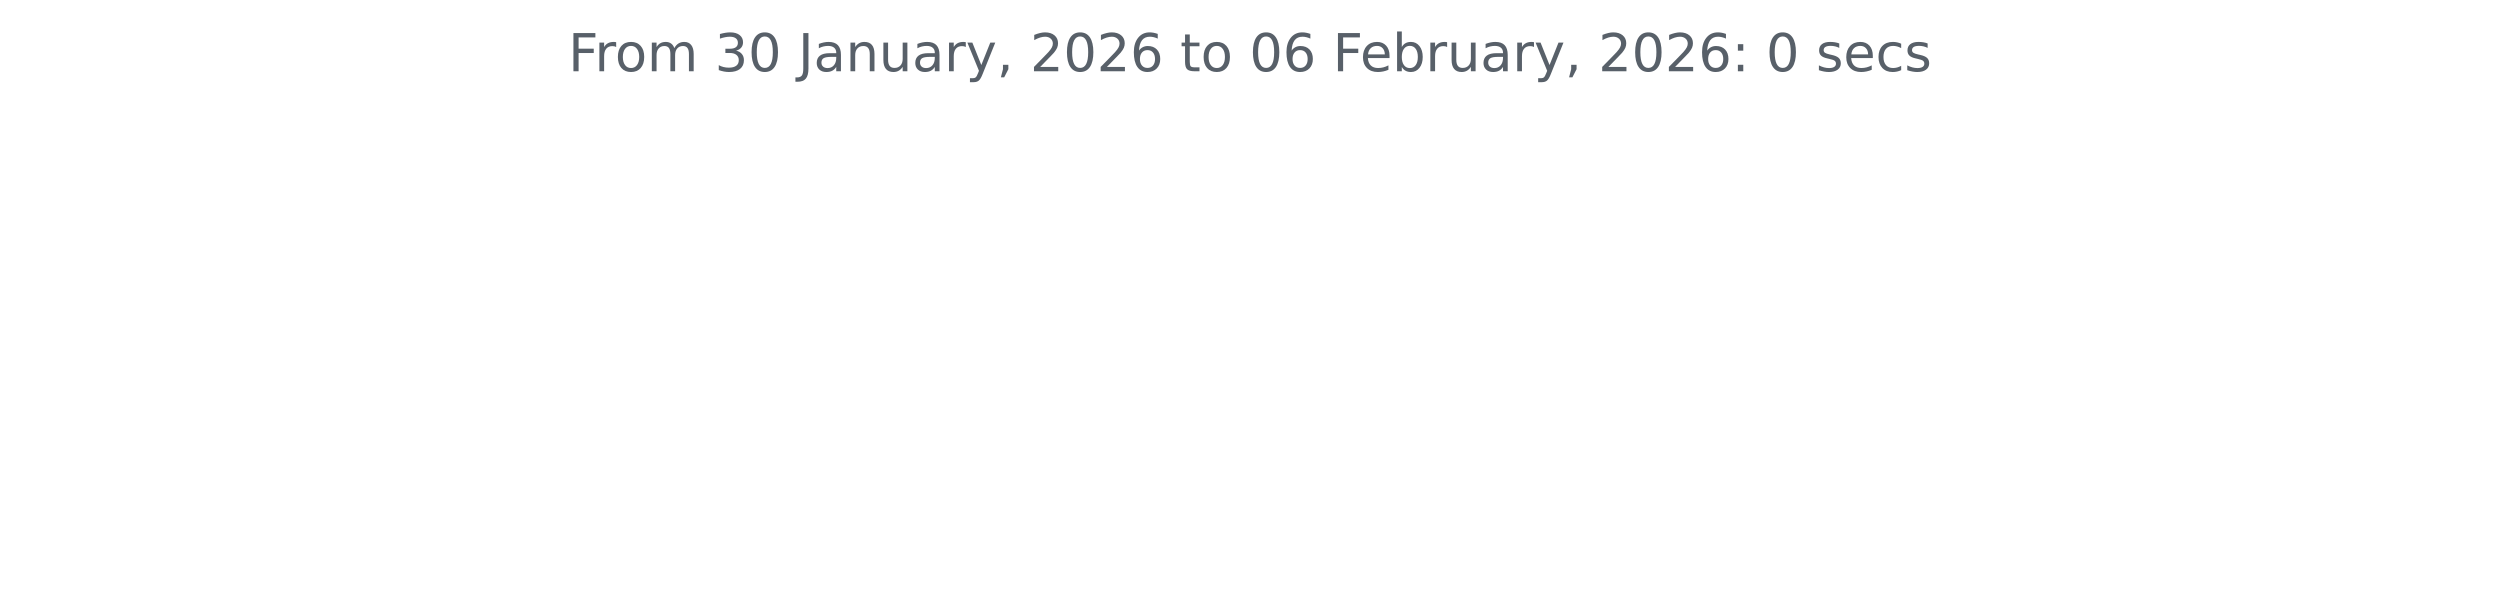
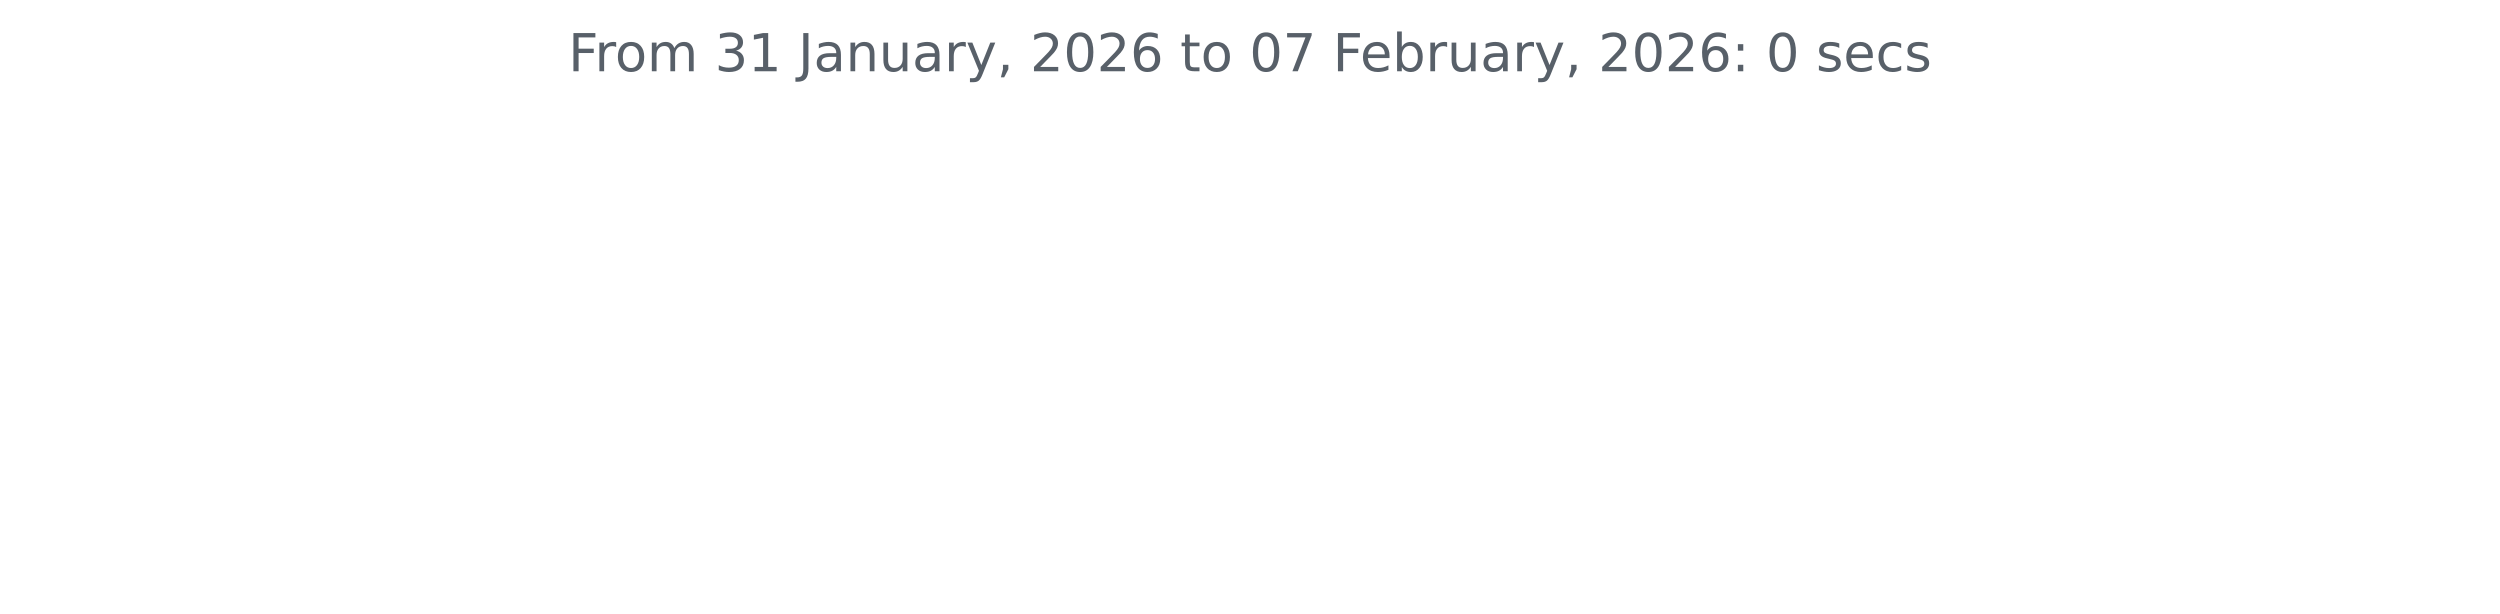
<svg xmlns="http://www.w3.org/2000/svg" xmlns:xlink="http://www.w3.org/1999/xlink" width="572.4pt" height="140.398pt" viewBox="0 0 572.4 140.398" version="1.1">
  <defs>
    <style type="text/css">*{stroke-linejoin: round; stroke-linecap: butt}</style>
  </defs>
  <g id="figure_1">
    <g id="patch_1">
      <path d="M 0 140.398  L 572.4 140.398  L 572.4 0  L 0 0  L 0 140.398  z " style="fill: none" />
    </g>
    <g id="axes_1">
      <g id="matplotlib.axis_1" />
      <g id="matplotlib.axis_2" />
      <g id="text_1">
        <g style="fill: #586069" transform="translate(130.1147 16.31812) scale(0.12 -0.12)">
          <defs>
            <path id="DejaVuSans-46" d="M 628 4666  L 3309 4666  L 3309 4134  L 1259 4134  L 1259 2759  L 3109 2759  L 3109 2228  L 1259 2228  L 1259 0  L 628 0  L 628 4666  z " transform="scale(0.015625)" />
            <path id="DejaVuSans-72" d="M 2631 2963  Q 2534 3019 2420 3045  Q 2306 3072 2169 3072  Q 1681 3072 1420 2755  Q 1159 2438 1159 1844  L 1159 0  L 581 0  L 581 3500  L 1159 3500  L 1159 2956  Q 1341 3275 1631 3429  Q 1922 3584 2338 3584  Q 2397 3584 2469 3576  Q 2541 3569 2628 3553  L 2631 2963  z " transform="scale(0.015625)" />
            <path id="DejaVuSans-6f" d="M 1959 3097  Q 1497 3097 1228 2736  Q 959 2375 959 1747  Q 959 1119 1226 758  Q 1494 397 1959 397  Q 2419 397 2687 759  Q 2956 1122 2956 1747  Q 2956 2369 2687 2733  Q 2419 3097 1959 3097  z M 1959 3584  Q 2709 3584 3137 3096  Q 3566 2609 3566 1747  Q 3566 888 3137 398  Q 2709 -91 1959 -91  Q 1206 -91 779 398  Q 353 888 353 1747  Q 353 2609 779 3096  Q 1206 3584 1959 3584  z " transform="scale(0.015625)" />
            <path id="DejaVuSans-6d" d="M 3328 2828  Q 3544 3216 3844 3400  Q 4144 3584 4550 3584  Q 5097 3584 5394 3201  Q 5691 2819 5691 2113  L 5691 0  L 5113 0  L 5113 2094  Q 5113 2597 4934 2840  Q 4756 3084 4391 3084  Q 3944 3084 3684 2787  Q 3425 2491 3425 1978  L 3425 0  L 2847 0  L 2847 2094  Q 2847 2600 2669 2842  Q 2491 3084 2119 3084  Q 1678 3084 1418 2786  Q 1159 2488 1159 1978  L 1159 0  L 581 0  L 581 3500  L 1159 3500  L 1159 2956  Q 1356 3278 1631 3431  Q 1906 3584 2284 3584  Q 2666 3584 2933 3390  Q 3200 3197 3328 2828  z " transform="scale(0.015625)" />
            <path id="DejaVuSans-20" transform="scale(0.015625)" />
            <path id="DejaVuSans-33" d="M 2597 2516  Q 3050 2419 3304 2112  Q 3559 1806 3559 1356  Q 3559 666 3084 287  Q 2609 -91 1734 -91  Q 1441 -91 1130 -33  Q 819 25 488 141  L 488 750  Q 750 597 1062 519  Q 1375 441 1716 441  Q 2309 441 2620 675  Q 2931 909 2931 1356  Q 2931 1769 2642 2001  Q 2353 2234 1838 2234  L 1294 2234  L 1294 2753  L 1863 2753  Q 2328 2753 2575 2939  Q 2822 3125 2822 3475  Q 2822 3834 2567 4026  Q 2313 4219 1838 4219  Q 1578 4219 1281 4162  Q 984 4106 628 3988  L 628 4550  Q 988 4650 1302 4700  Q 1616 4750 1894 4750  Q 2613 4750 3031 4423  Q 3450 4097 3450 3541  Q 3450 3153 3228 2886  Q 3006 2619 2597 2516  z " transform="scale(0.015625)" />
-             <path id="DejaVuSans-30" d="M 2034 4250  Q 1547 4250 1301 3770  Q 1056 3291 1056 2328  Q 1056 1369 1301 889  Q 1547 409 2034 409  Q 2525 409 2770 889  Q 3016 1369 3016 2328  Q 3016 3291 2770 3770  Q 2525 4250 2034 4250  z M 2034 4750  Q 2819 4750 3233 4129  Q 3647 3509 3647 2328  Q 3647 1150 3233 529  Q 2819 -91 2034 -91  Q 1250 -91 836 529  Q 422 1150 422 2328  Q 422 3509 836 4129  Q 1250 4750 2034 4750  z " transform="scale(0.015625)" />
+             <path id="DejaVuSans-31" d="M 794 531  L 1825 531  L 1825 4091  L 703 3866  L 703 4441  L 1819 4666  L 2450 4666  L 2450 531  L 3481 531  L 3481 0  L 794 0  L 794 531  z " transform="scale(0.015625)" />
            <path id="DejaVuSans-4a" d="M 628 4666  L 1259 4666  L 1259 325  Q 1259 -519 939 -900  Q 619 -1281 -91 -1281  L -331 -1281  L -331 -750  L -134 -750  Q 284 -750 456 -515  Q 628 -281 628 325  L 628 4666  z " transform="scale(0.015625)" />
            <path id="DejaVuSans-61" d="M 2194 1759  Q 1497 1759 1228 1600  Q 959 1441 959 1056  Q 959 750 1161 570  Q 1363 391 1709 391  Q 2188 391 2477 730  Q 2766 1069 2766 1631  L 2766 1759  L 2194 1759  z M 3341 1997  L 3341 0  L 2766 0  L 2766 531  Q 2569 213 2275 61  Q 1981 -91 1556 -91  Q 1019 -91 701 211  Q 384 513 384 1019  Q 384 1609 779 1909  Q 1175 2209 1959 2209  L 2766 2209  L 2766 2266  Q 2766 2663 2505 2880  Q 2244 3097 1772 3097  Q 1472 3097 1187 3025  Q 903 2953 641 2809  L 641 3341  Q 956 3463 1253 3523  Q 1550 3584 1831 3584  Q 2591 3584 2966 3190  Q 3341 2797 3341 1997  z " transform="scale(0.015625)" />
            <path id="DejaVuSans-6e" d="M 3513 2113  L 3513 0  L 2938 0  L 2938 2094  Q 2938 2591 2744 2837  Q 2550 3084 2163 3084  Q 1697 3084 1428 2787  Q 1159 2491 1159 1978  L 1159 0  L 581 0  L 581 3500  L 1159 3500  L 1159 2956  Q 1366 3272 1645 3428  Q 1925 3584 2291 3584  Q 2894 3584 3203 3211  Q 3513 2838 3513 2113  z " transform="scale(0.015625)" />
            <path id="DejaVuSans-75" d="M 544 1381  L 544 3500  L 1119 3500  L 1119 1403  Q 1119 906 1312 657  Q 1506 409 1894 409  Q 2359 409 2629 706  Q 2900 1003 2900 1516  L 2900 3500  L 3475 3500  L 3475 0  L 2900 0  L 2900 538  Q 2691 219 2414 64  Q 2138 -91 1772 -91  Q 1169 -91 856 284  Q 544 659 544 1381  z M 1991 3584  L 1991 3584  z " transform="scale(0.015625)" />
            <path id="DejaVuSans-79" d="M 2059 -325  Q 1816 -950 1584 -1140  Q 1353 -1331 966 -1331  L 506 -1331  L 506 -850  L 844 -850  Q 1081 -850 1212 -737  Q 1344 -625 1503 -206  L 1606 56  L 191 3500  L 800 3500  L 1894 763  L 2988 3500  L 3597 3500  L 2059 -325  z " transform="scale(0.015625)" />
            <path id="DejaVuSans-2c" d="M 750 794  L 1409 794  L 1409 256  L 897 -744  L 494 -744  L 750 256  L 750 794  z " transform="scale(0.015625)" />
            <path id="DejaVuSans-32" d="M 1228 531  L 3431 531  L 3431 0  L 469 0  L 469 531  Q 828 903 1448 1529  Q 2069 2156 2228 2338  Q 2531 2678 2651 2914  Q 2772 3150 2772 3378  Q 2772 3750 2511 3984  Q 2250 4219 1831 4219  Q 1534 4219 1204 4116  Q 875 4013 500 3803  L 500 4441  Q 881 4594 1212 4672  Q 1544 4750 1819 4750  Q 2544 4750 2975 4387  Q 3406 4025 3406 3419  Q 3406 3131 3298 2873  Q 3191 2616 2906 2266  Q 2828 2175 2409 1742  Q 1991 1309 1228 531  z " transform="scale(0.015625)" />
+             <path id="DejaVuSans-30" d="M 2034 4250  Q 1547 4250 1301 3770  Q 1056 3291 1056 2328  Q 1056 1369 1301 889  Q 1547 409 2034 409  Q 2525 409 2770 889  Q 3016 1369 3016 2328  Q 3016 3291 2770 3770  Q 2525 4250 2034 4250  z M 2034 4750  Q 2819 4750 3233 4129  Q 3647 3509 3647 2328  Q 3647 1150 3233 529  Q 2819 -91 2034 -91  Q 1250 -91 836 529  Q 422 1150 422 2328  Q 422 3509 836 4129  Q 1250 4750 2034 4750  z " transform="scale(0.015625)" />
            <path id="DejaVuSans-36" d="M 2113 2584  Q 1688 2584 1439 2293  Q 1191 2003 1191 1497  Q 1191 994 1439 701  Q 1688 409 2113 409  Q 2538 409 2786 701  Q 3034 994 3034 1497  Q 3034 2003 2786 2293  Q 2538 2584 2113 2584  z M 3366 4563  L 3366 3988  Q 3128 4100 2886 4159  Q 2644 4219 2406 4219  Q 1781 4219 1451 3797  Q 1122 3375 1075 2522  Q 1259 2794 1537 2939  Q 1816 3084 2150 3084  Q 2853 3084 3261 2657  Q 3669 2231 3669 1497  Q 3669 778 3244 343  Q 2819 -91 2113 -91  Q 1303 -91 875 529  Q 447 1150 447 2328  Q 447 3434 972 4092  Q 1497 4750 2381 4750  Q 2619 4750 2861 4703  Q 3103 4656 3366 4563  z " transform="scale(0.015625)" />
            <path id="DejaVuSans-74" d="M 1172 4494  L 1172 3500  L 2356 3500  L 2356 3053  L 1172 3053  L 1172 1153  Q 1172 725 1289 603  Q 1406 481 1766 481  L 2356 481  L 2356 0  L 1766 0  Q 1100 0 847 248  Q 594 497 594 1153  L 594 3053  L 172 3053  L 172 3500  L 594 3500  L 594 4494  L 1172 4494  z " transform="scale(0.015625)" />
+             <path id="DejaVuSans-37" d="M 525 4666  L 3525 4666  L 3525 4397  L 1831 0  L 1172 0  L 2766 4134  L 525 4134  L 525 4666  z " transform="scale(0.015625)" />
            <path id="DejaVuSans-65" d="M 3597 1894  L 3597 1613  L 953 1613  Q 991 1019 1311 708  Q 1631 397 2203 397  Q 2534 397 2845 478  Q 3156 559 3463 722  L 3463 178  Q 3153 47 2828 -22  Q 2503 -91 2169 -91  Q 1331 -91 842 396  Q 353 884 353 1716  Q 353 2575 817 3079  Q 1281 3584 2069 3584  Q 2775 3584 3186 3129  Q 3597 2675 3597 1894  z M 3022 2063  Q 3016 2534 2758 2815  Q 2500 3097 2075 3097  Q 1594 3097 1305 2825  Q 1016 2553 972 2059  L 3022 2063  z " transform="scale(0.015625)" />
            <path id="DejaVuSans-62" d="M 3116 1747  Q 3116 2381 2855 2742  Q 2594 3103 2138 3103  Q 1681 3103 1420 2742  Q 1159 2381 1159 1747  Q 1159 1113 1420 752  Q 1681 391 2138 391  Q 2594 391 2855 752  Q 3116 1113 3116 1747  z M 1159 2969  Q 1341 3281 1617 3432  Q 1894 3584 2278 3584  Q 2916 3584 3314 3078  Q 3713 2572 3713 1747  Q 3713 922 3314 415  Q 2916 -91 2278 -91  Q 1894 -91 1617 61  Q 1341 213 1159 525  L 1159 0  L 581 0  L 581 4863  L 1159 4863  L 1159 2969  z " transform="scale(0.015625)" />
            <path id="DejaVuSans-3a" d="M 750 794  L 1409 794  L 1409 0  L 750 0  L 750 794  z M 750 3309  L 1409 3309  L 1409 2516  L 750 2516  L 750 3309  z " transform="scale(0.015625)" />
            <path id="DejaVuSans-73" d="M 2834 3397  L 2834 2853  Q 2591 2978 2328 3040  Q 2066 3103 1784 3103  Q 1356 3103 1142 2972  Q 928 2841 928 2578  Q 928 2378 1081 2264  Q 1234 2150 1697 2047  L 1894 2003  Q 2506 1872 2764 1633  Q 3022 1394 3022 966  Q 3022 478 2636 193  Q 2250 -91 1575 -91  Q 1294 -91 989 -36  Q 684 19 347 128  L 347 722  Q 666 556 975 473  Q 1284 391 1588 391  Q 1994 391 2212 530  Q 2431 669 2431 922  Q 2431 1156 2273 1281  Q 2116 1406 1581 1522  L 1381 1569  Q 847 1681 609 1914  Q 372 2147 372 2553  Q 372 3047 722 3315  Q 1072 3584 1716 3584  Q 2034 3584 2315 3537  Q 2597 3491 2834 3397  z " transform="scale(0.015625)" />
            <path id="DejaVuSans-63" d="M 3122 3366  L 3122 2828  Q 2878 2963 2633 3030  Q 2388 3097 2138 3097  Q 1578 3097 1268 2742  Q 959 2388 959 1747  Q 959 1106 1268 751  Q 1578 397 2138 397  Q 2388 397 2633 464  Q 2878 531 3122 666  L 3122 134  Q 2881 22 2623 -34  Q 2366 -91 2075 -91  Q 1284 -91 818 406  Q 353 903 353 1747  Q 353 2603 823 3093  Q 1294 3584 2113 3584  Q 2378 3584 2631 3529  Q 2884 3475 3122 3366  z " transform="scale(0.015625)" />
          </defs>
          <use xlink:href="#DejaVuSans-46" />
          <use xlink:href="#DejaVuSans-72" x="50.27" />
          <use xlink:href="#DejaVuSans-6f" x="89.133" />
          <use xlink:href="#DejaVuSans-6d" x="150.314" />
          <use xlink:href="#DejaVuSans-20" x="247.727" />
          <use xlink:href="#DejaVuSans-33" x="279.514" />
-           <use xlink:href="#DejaVuSans-30" x="343.137" />
+           <use xlink:href="#DejaVuSans-31" x="343.137" />
          <use xlink:href="#DejaVuSans-20" x="406.76" />
          <use xlink:href="#DejaVuSans-4a" x="438.547" />
          <use xlink:href="#DejaVuSans-61" x="468.039" />
          <use xlink:href="#DejaVuSans-6e" x="529.318" />
          <use xlink:href="#DejaVuSans-75" x="592.697" />
          <use xlink:href="#DejaVuSans-61" x="656.076" />
          <use xlink:href="#DejaVuSans-72" x="717.355" />
          <use xlink:href="#DejaVuSans-79" x="758.469" />
          <use xlink:href="#DejaVuSans-2c" x="817.648" />
          <use xlink:href="#DejaVuSans-20" x="849.436" />
          <use xlink:href="#DejaVuSans-32" x="881.223" />
          <use xlink:href="#DejaVuSans-30" x="944.846" />
          <use xlink:href="#DejaVuSans-32" x="1008.469" />
          <use xlink:href="#DejaVuSans-36" x="1072.092" />
          <use xlink:href="#DejaVuSans-20" x="1135.715" />
          <use xlink:href="#DejaVuSans-74" x="1167.502" />
          <use xlink:href="#DejaVuSans-6f" x="1206.711" />
          <use xlink:href="#DejaVuSans-20" x="1267.893" />
          <use xlink:href="#DejaVuSans-30" x="1299.68" />
-           <use xlink:href="#DejaVuSans-36" x="1363.303" />
+           <use xlink:href="#DejaVuSans-37" x="1363.303" />
          <use xlink:href="#DejaVuSans-20" x="1426.926" />
          <use xlink:href="#DejaVuSans-46" x="1458.713" />
          <use xlink:href="#DejaVuSans-65" x="1510.732" />
          <use xlink:href="#DejaVuSans-62" x="1572.256" />
          <use xlink:href="#DejaVuSans-72" x="1635.732" />
          <use xlink:href="#DejaVuSans-75" x="1676.846" />
          <use xlink:href="#DejaVuSans-61" x="1740.225" />
          <use xlink:href="#DejaVuSans-72" x="1801.504" />
          <use xlink:href="#DejaVuSans-79" x="1842.617" />
          <use xlink:href="#DejaVuSans-2c" x="1901.797" />
          <use xlink:href="#DejaVuSans-20" x="1933.584" />
          <use xlink:href="#DejaVuSans-32" x="1965.371" />
          <use xlink:href="#DejaVuSans-30" x="2028.994" />
          <use xlink:href="#DejaVuSans-32" x="2092.617" />
          <use xlink:href="#DejaVuSans-36" x="2156.24" />
          <use xlink:href="#DejaVuSans-3a" x="2219.863" />
          <use xlink:href="#DejaVuSans-20" x="2253.555" />
          <use xlink:href="#DejaVuSans-30" x="2285.342" />
          <use xlink:href="#DejaVuSans-20" x="2348.965" />
          <use xlink:href="#DejaVuSans-73" x="2380.752" />
          <use xlink:href="#DejaVuSans-65" x="2432.852" />
          <use xlink:href="#DejaVuSans-63" x="2494.375" />
          <use xlink:href="#DejaVuSans-73" x="2549.355" />
        </g>
      </g>
    </g>
  </g>
</svg>
